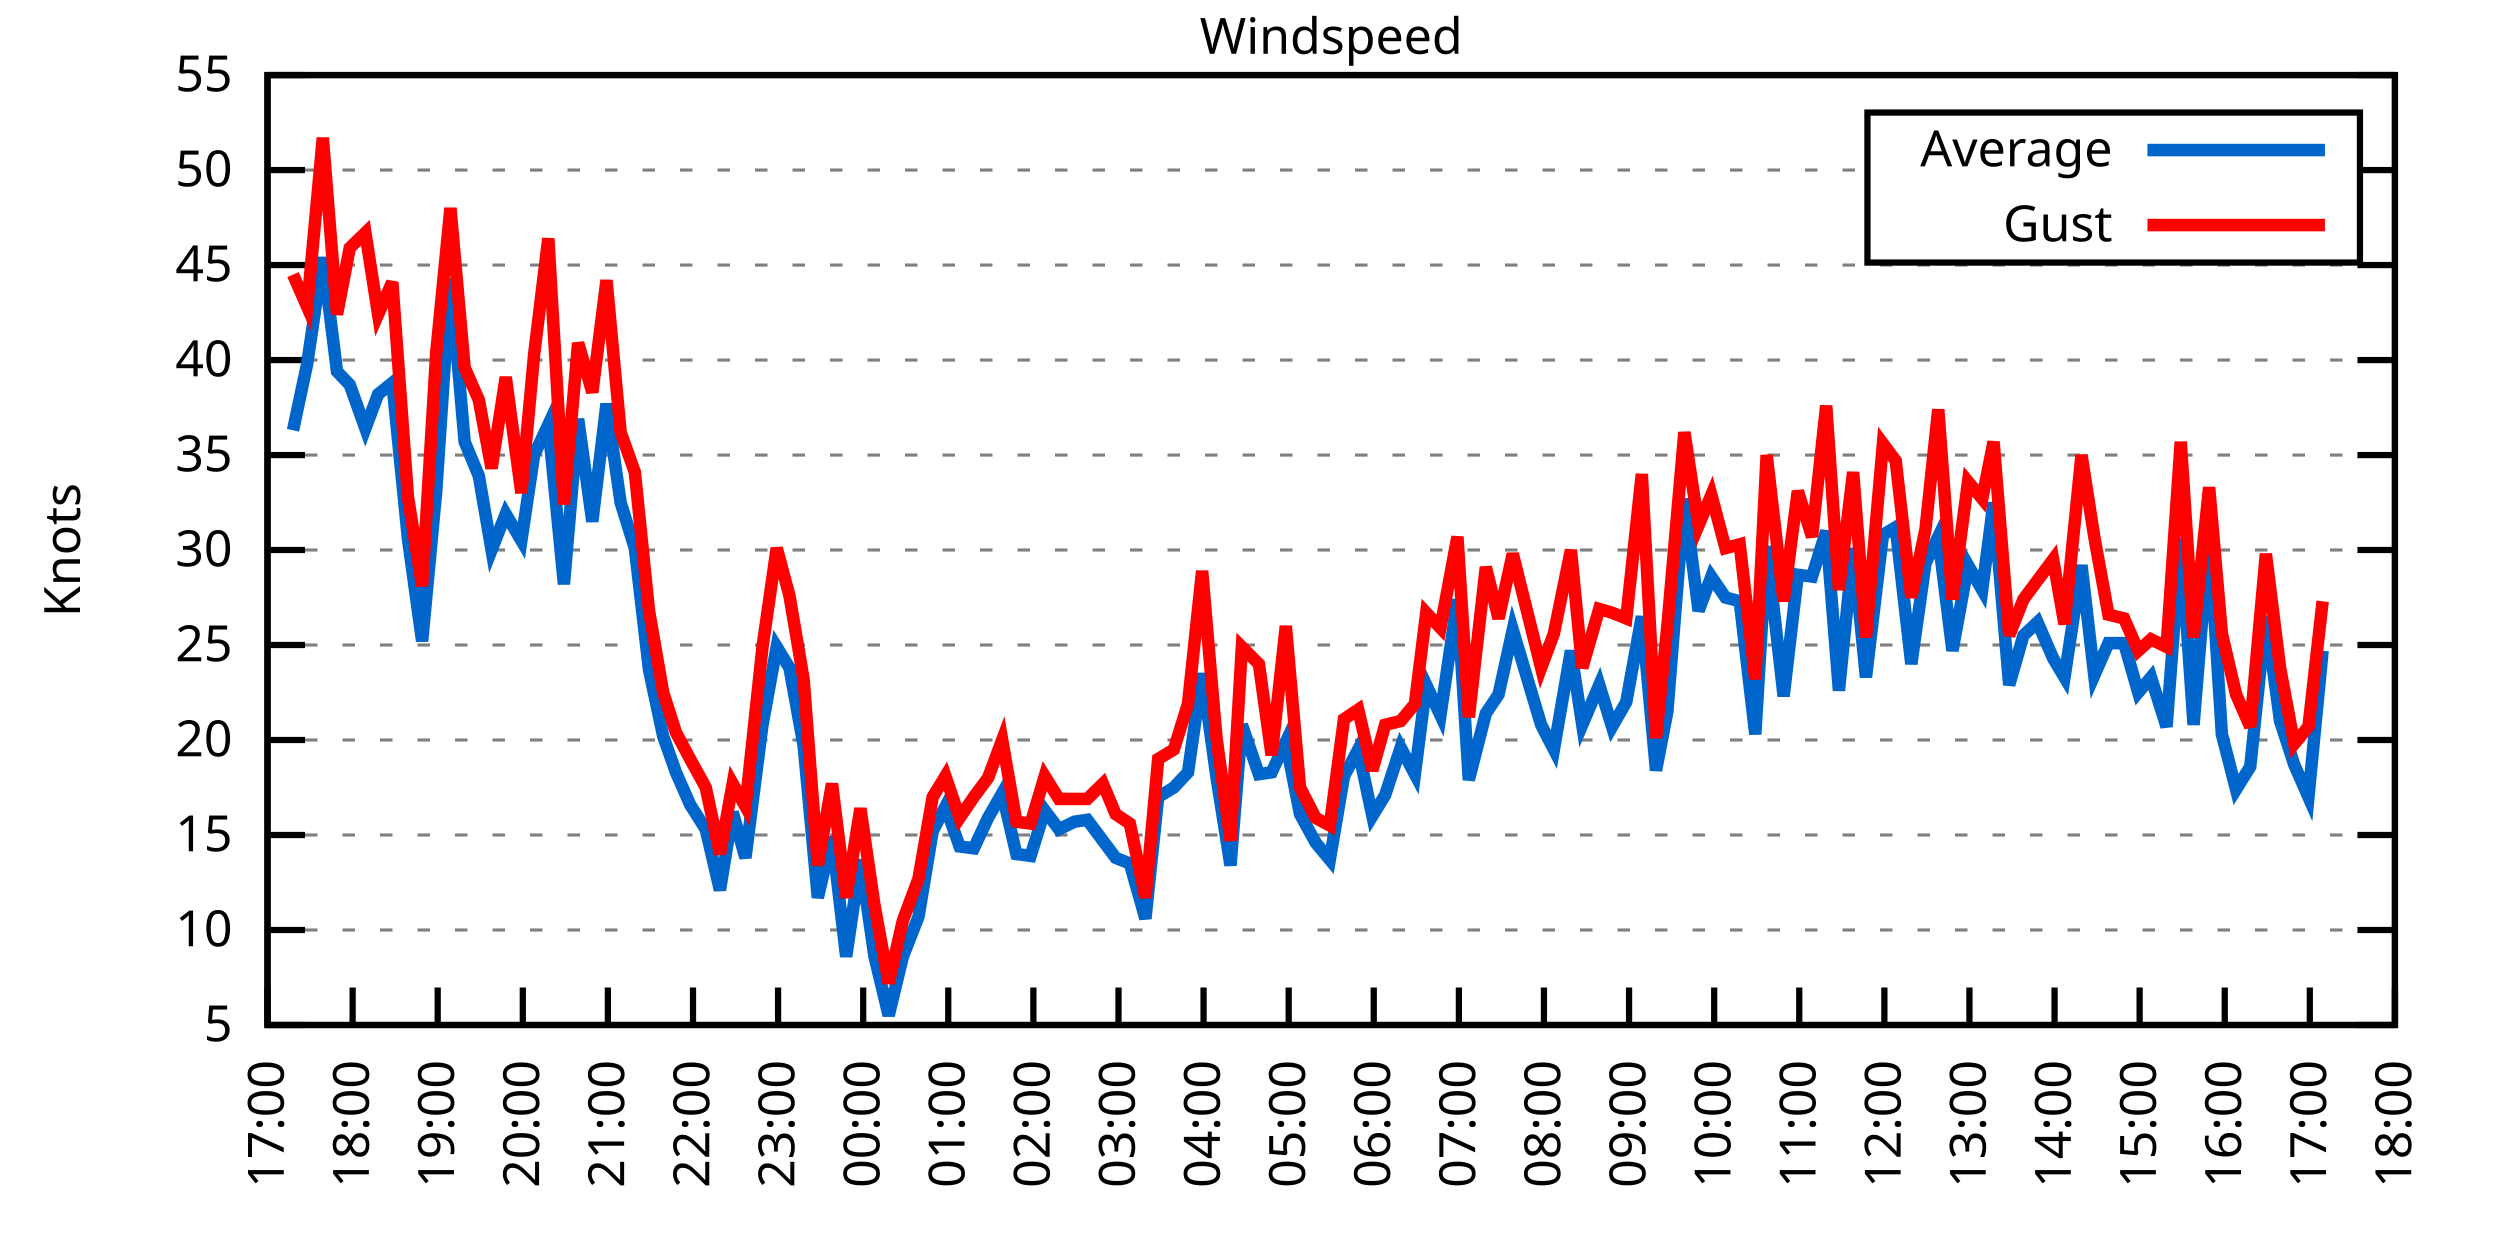
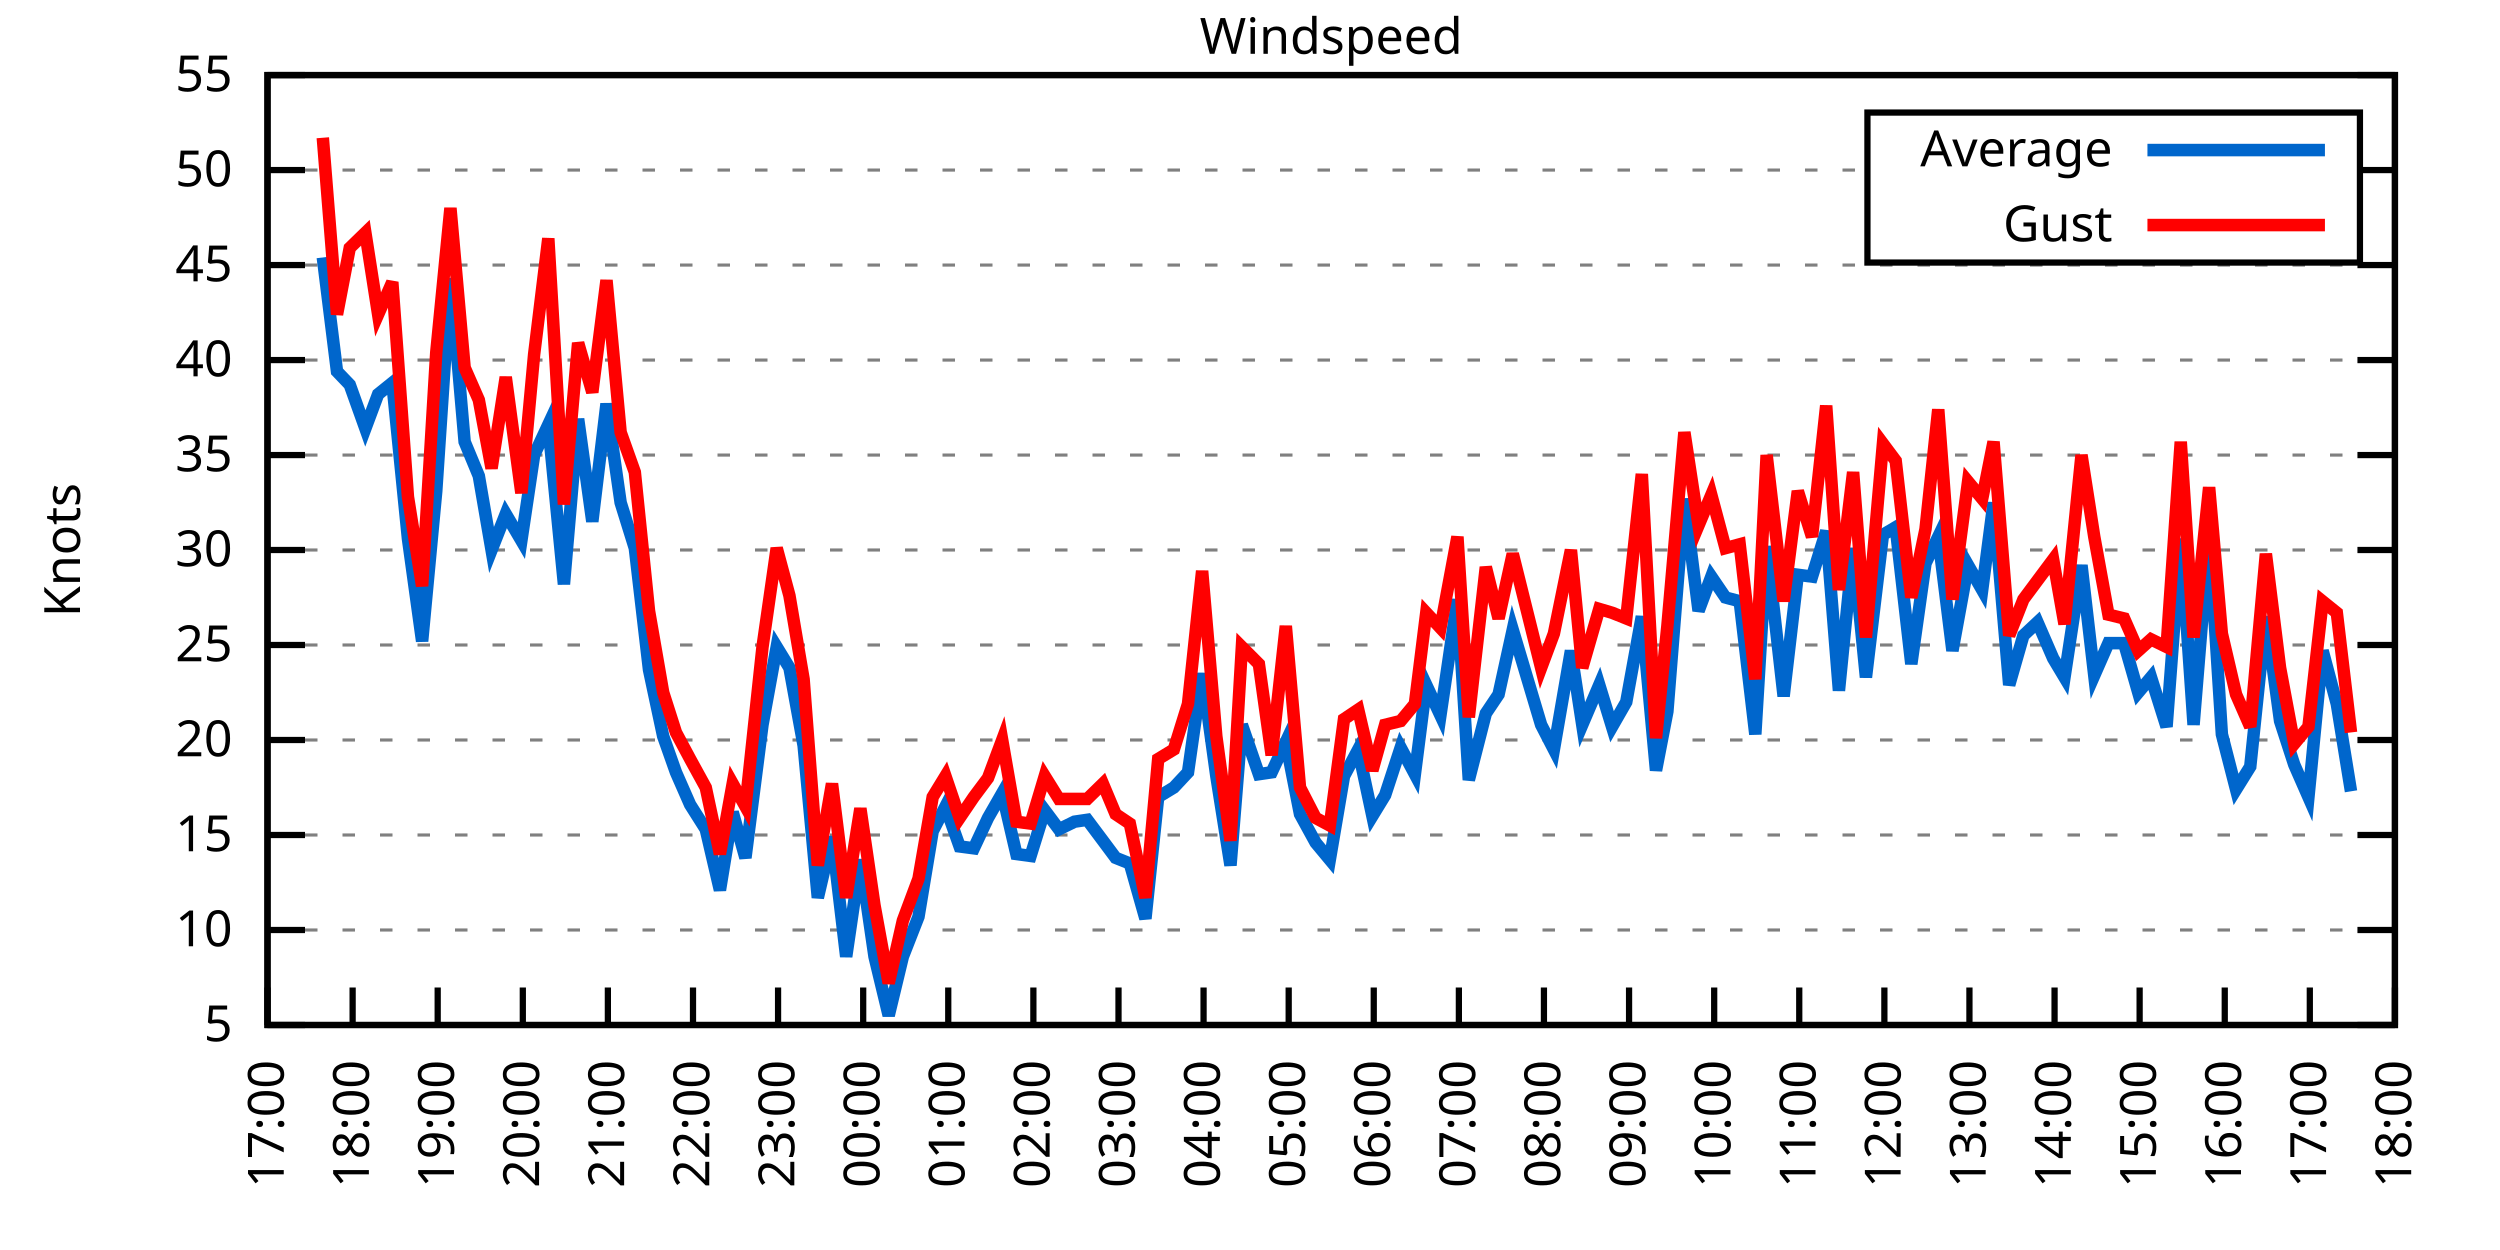
<svg xmlns="http://www.w3.org/2000/svg" xmlns:xlink="http://www.w3.org/1999/xlink" width="400" height="200" viewBox="0 0 400 200">
  <g id="gnuplot_canvas">
    <rect x="0" y="0" width="400" height="200" fill="none" />
    <defs>
      <circle id="gpDot" r="0.5" stroke-width="0.5" stroke="currentColor" />
      <path id="gpPt0" stroke-width="0.333" stroke="currentColor" d="M-1,0 h2 M0,-1 v2" />
      <path id="gpPt1" stroke-width="0.333" stroke="currentColor" d="M-1,-1 L1,1 M1,-1 L-1,1" />
      <path id="gpPt2" stroke-width="0.333" stroke="currentColor" d="M-1,0 L1,0 M0,-1 L0,1 M-1,-1 L1,1 M-1,1 L1,-1" />
      <rect id="gpPt3" stroke-width="0.333" stroke="currentColor" x="-1" y="-1" width="2" height="2" />
      <rect id="gpPt4" stroke-width="0.333" stroke="currentColor" fill="currentColor" x="-1" y="-1" width="2" height="2" />
      <circle id="gpPt5" stroke-width="0.333" stroke="currentColor" cx="0" cy="0" r="1" />
      <use xlink:href="#gpPt5" id="gpPt6" fill="currentColor" stroke="none" />
      <path id="gpPt7" stroke-width="0.333" stroke="currentColor" d="M0,-1.33 L-1.33,0.67 L1.33,0.67 z" />
      <use xlink:href="#gpPt7" id="gpPt8" fill="currentColor" stroke="none" />
      <use xlink:href="#gpPt7" id="gpPt9" stroke="currentColor" transform="rotate(180)" />
      <use xlink:href="#gpPt9" id="gpPt10" fill="currentColor" stroke="none" />
      <use xlink:href="#gpPt3" id="gpPt11" stroke="currentColor" transform="rotate(45)" />
      <use xlink:href="#gpPt11" id="gpPt12" fill="currentColor" stroke="none" />
      <path id="gpPt13" stroke-width="0.333" stroke="currentColor" d="M0,1.330 L1.265,0.411 L0.782,-1.067 L-0.782,-1.076 L-1.265,0.411 z" />
      <use xlink:href="#gpPt13" id="gpPt14" fill="currentColor" stroke="none" />
      <filter id="textbox" filterUnits="objectBoundingBox" x="0" y="0" height="1" width="1">
        <feFlood flood-color="white" flood-opacity="1" result="bgnd" />
        <feComposite in="SourceGraphic" in2="bgnd" operator="atop" />
      </filter>
      <filter id="greybox" filterUnits="objectBoundingBox" x="0" y="0" height="1" width="1">
        <feFlood flood-color="lightgrey" flood-opacity="1" result="grey" />
        <feComposite in="SourceGraphic" in2="grey" operator="atop" />
      </filter>
    </defs>
    <g fill="none" color="white" stroke="currentColor" stroke-width="1.00" stroke-linecap="butt" stroke-linejoin="miter">
</g>
    <g fill="none" color="black" stroke="currentColor" stroke-width="1.00" stroke-linecap="butt" stroke-linejoin="miter">
      <g stroke="none" shape-rendering="crispEdges">
        <polygon fill="rgb(255, 255, 255)" points="42.80,164.00 383.18,164.00 383.18,12.02 42.80,12.02 " />
      </g>
    </g>
    <g fill="none" color="black" stroke="currentColor" stroke-width="1.00" stroke-linecap="butt" stroke-linejoin="miter">
</g>
    <g fill="none" color="black" stroke="black" stroke-width="0.50" stroke-linecap="butt" stroke-linejoin="miter">
</g>
    <g fill="none" color="gray" stroke="currentColor" stroke-width="0.50" stroke-linecap="butt" stroke-linejoin="miter">
      <path stroke="gray" stroke-dasharray="2,4" class="gridline" d="M42.80,164.00 L383.19,164.00  " />
    </g>
    <g fill="none" color="gray" stroke="gray" stroke-width="1.00" stroke-linecap="butt" stroke-linejoin="miter">
</g>
    <g fill="none" color="black" stroke="currentColor" stroke-width="1.00" stroke-linecap="butt" stroke-linejoin="miter">
      <path stroke="black" d="M42.80,164.00 L48.80,164.00 M383.19,164.00 L377.19,164.00  " />
      <g transform="translate(37.20,166.60)" stroke="none" fill="black" font-family="Sans" font-size="8.00" text-anchor="end">
        <text>
          <tspan font-family="Sans"> 5</tspan>
        </text>
      </g>
    </g>
    <g fill="none" color="black" stroke="currentColor" stroke-width="1.00" stroke-linecap="butt" stroke-linejoin="miter">
</g>
    <g fill="none" color="black" stroke="black" stroke-width="0.50" stroke-linecap="butt" stroke-linejoin="miter">
</g>
    <g fill="none" color="gray" stroke="currentColor" stroke-width="0.50" stroke-linecap="butt" stroke-linejoin="miter">
      <path stroke="gray" stroke-dasharray="2,4" class="gridline" d="M42.80,148.80 L383.19,148.80  " />
    </g>
    <g fill="none" color="gray" stroke="gray" stroke-width="1.00" stroke-linecap="butt" stroke-linejoin="miter">
</g>
    <g fill="none" color="black" stroke="currentColor" stroke-width="1.00" stroke-linecap="butt" stroke-linejoin="miter">
      <path stroke="black" d="M42.80,148.80 L48.80,148.80 M383.19,148.80 L377.19,148.80  " />
      <g transform="translate(37.20,151.40)" stroke="none" fill="black" font-family="Sans" font-size="8.00" text-anchor="end">
        <text>
          <tspan font-family="Sans"> 10</tspan>
        </text>
      </g>
    </g>
    <g fill="none" color="black" stroke="currentColor" stroke-width="1.00" stroke-linecap="butt" stroke-linejoin="miter">
</g>
    <g fill="none" color="black" stroke="black" stroke-width="0.50" stroke-linecap="butt" stroke-linejoin="miter">
</g>
    <g fill="none" color="gray" stroke="currentColor" stroke-width="0.50" stroke-linecap="butt" stroke-linejoin="miter">
      <path stroke="gray" stroke-dasharray="2,4" class="gridline" d="M42.80,133.60 L383.19,133.60  " />
    </g>
    <g fill="none" color="gray" stroke="gray" stroke-width="1.00" stroke-linecap="butt" stroke-linejoin="miter">
</g>
    <g fill="none" color="black" stroke="currentColor" stroke-width="1.00" stroke-linecap="butt" stroke-linejoin="miter">
      <path stroke="black" d="M42.80,133.60 L48.80,133.60 M383.19,133.60 L377.19,133.60  " />
      <g transform="translate(37.20,136.20)" stroke="none" fill="black" font-family="Sans" font-size="8.00" text-anchor="end">
        <text>
          <tspan font-family="Sans"> 15</tspan>
        </text>
      </g>
    </g>
    <g fill="none" color="black" stroke="currentColor" stroke-width="1.00" stroke-linecap="butt" stroke-linejoin="miter">
</g>
    <g fill="none" color="black" stroke="black" stroke-width="0.50" stroke-linecap="butt" stroke-linejoin="miter">
</g>
    <g fill="none" color="gray" stroke="currentColor" stroke-width="0.50" stroke-linecap="butt" stroke-linejoin="miter">
      <path stroke="gray" stroke-dasharray="2,4" class="gridline" d="M42.80,118.40 L383.19,118.40  " />
    </g>
    <g fill="none" color="gray" stroke="gray" stroke-width="1.00" stroke-linecap="butt" stroke-linejoin="miter">
</g>
    <g fill="none" color="black" stroke="currentColor" stroke-width="1.00" stroke-linecap="butt" stroke-linejoin="miter">
      <path stroke="black" d="M42.80,118.40 L48.80,118.40 M383.19,118.40 L377.19,118.40  " />
      <g transform="translate(37.20,121.00)" stroke="none" fill="black" font-family="Sans" font-size="8.00" text-anchor="end">
        <text>
          <tspan font-family="Sans"> 20</tspan>
        </text>
      </g>
    </g>
    <g fill="none" color="black" stroke="currentColor" stroke-width="1.00" stroke-linecap="butt" stroke-linejoin="miter">
</g>
    <g fill="none" color="black" stroke="black" stroke-width="0.50" stroke-linecap="butt" stroke-linejoin="miter">
</g>
    <g fill="none" color="gray" stroke="currentColor" stroke-width="0.50" stroke-linecap="butt" stroke-linejoin="miter">
      <path stroke="gray" stroke-dasharray="2,4" class="gridline" d="M42.80,103.20 L383.19,103.20  " />
    </g>
    <g fill="none" color="gray" stroke="gray" stroke-width="1.00" stroke-linecap="butt" stroke-linejoin="miter">
</g>
    <g fill="none" color="black" stroke="currentColor" stroke-width="1.00" stroke-linecap="butt" stroke-linejoin="miter">
      <path stroke="black" d="M42.80,103.20 L48.80,103.20 M383.19,103.20 L377.19,103.20  " />
      <g transform="translate(37.20,105.80)" stroke="none" fill="black" font-family="Sans" font-size="8.00" text-anchor="end">
        <text>
          <tspan font-family="Sans"> 25</tspan>
        </text>
      </g>
    </g>
    <g fill="none" color="black" stroke="currentColor" stroke-width="1.00" stroke-linecap="butt" stroke-linejoin="miter">
</g>
    <g fill="none" color="black" stroke="black" stroke-width="0.50" stroke-linecap="butt" stroke-linejoin="miter">
</g>
    <g fill="none" color="gray" stroke="currentColor" stroke-width="0.50" stroke-linecap="butt" stroke-linejoin="miter">
      <path stroke="gray" stroke-dasharray="2,4" class="gridline" d="M42.80,88.00 L383.19,88.00  " />
    </g>
    <g fill="none" color="gray" stroke="gray" stroke-width="1.00" stroke-linecap="butt" stroke-linejoin="miter">
</g>
    <g fill="none" color="black" stroke="currentColor" stroke-width="1.00" stroke-linecap="butt" stroke-linejoin="miter">
      <path stroke="black" d="M42.80,88.00 L48.80,88.00 M383.19,88.00 L377.19,88.00  " />
      <g transform="translate(37.20,90.60)" stroke="none" fill="black" font-family="Sans" font-size="8.00" text-anchor="end">
        <text>
          <tspan font-family="Sans"> 30</tspan>
        </text>
      </g>
    </g>
    <g fill="none" color="black" stroke="currentColor" stroke-width="1.00" stroke-linecap="butt" stroke-linejoin="miter">
</g>
    <g fill="none" color="black" stroke="black" stroke-width="0.50" stroke-linecap="butt" stroke-linejoin="miter">
</g>
    <g fill="none" color="gray" stroke="currentColor" stroke-width="0.50" stroke-linecap="butt" stroke-linejoin="miter">
      <path stroke="gray" stroke-dasharray="2,4" class="gridline" d="M42.80,72.81 L383.19,72.81  " />
    </g>
    <g fill="none" color="gray" stroke="gray" stroke-width="1.00" stroke-linecap="butt" stroke-linejoin="miter">
</g>
    <g fill="none" color="black" stroke="currentColor" stroke-width="1.00" stroke-linecap="butt" stroke-linejoin="miter">
      <path stroke="black" d="M42.80,72.81 L48.80,72.81 M383.19,72.81 L377.19,72.81  " />
      <g transform="translate(37.20,75.41)" stroke="none" fill="black" font-family="Sans" font-size="8.00" text-anchor="end">
        <text>
          <tspan font-family="Sans"> 35</tspan>
        </text>
      </g>
    </g>
    <g fill="none" color="black" stroke="currentColor" stroke-width="1.00" stroke-linecap="butt" stroke-linejoin="miter">
</g>
    <g fill="none" color="black" stroke="black" stroke-width="0.50" stroke-linecap="butt" stroke-linejoin="miter">
</g>
    <g fill="none" color="gray" stroke="currentColor" stroke-width="0.50" stroke-linecap="butt" stroke-linejoin="miter">
      <path stroke="gray" stroke-dasharray="2,4" class="gridline" d="M42.80,57.61 L383.19,57.61  " />
    </g>
    <g fill="none" color="gray" stroke="gray" stroke-width="1.00" stroke-linecap="butt" stroke-linejoin="miter">
</g>
    <g fill="none" color="black" stroke="currentColor" stroke-width="1.00" stroke-linecap="butt" stroke-linejoin="miter">
      <path stroke="black" d="M42.80,57.61 L48.80,57.61 M383.19,57.61 L377.19,57.61  " />
      <g transform="translate(37.20,60.21)" stroke="none" fill="black" font-family="Sans" font-size="8.00" text-anchor="end">
        <text>
          <tspan font-family="Sans"> 40</tspan>
        </text>
      </g>
    </g>
    <g fill="none" color="black" stroke="currentColor" stroke-width="1.00" stroke-linecap="butt" stroke-linejoin="miter">
</g>
    <g fill="none" color="black" stroke="black" stroke-width="0.50" stroke-linecap="butt" stroke-linejoin="miter">
</g>
    <g fill="none" color="gray" stroke="currentColor" stroke-width="0.50" stroke-linecap="butt" stroke-linejoin="miter">
      <path stroke="gray" stroke-dasharray="2,4" class="gridline" d="M42.80,42.41 L383.19,42.41  " />
    </g>
    <g fill="none" color="gray" stroke="gray" stroke-width="1.00" stroke-linecap="butt" stroke-linejoin="miter">
</g>
    <g fill="none" color="black" stroke="currentColor" stroke-width="1.00" stroke-linecap="butt" stroke-linejoin="miter">
      <path stroke="black" d="M42.80,42.41 L48.80,42.41 M383.19,42.41 L377.19,42.41  " />
      <g transform="translate(37.20,45.01)" stroke="none" fill="black" font-family="Sans" font-size="8.00" text-anchor="end">
        <text>
          <tspan font-family="Sans"> 45</tspan>
        </text>
      </g>
    </g>
    <g fill="none" color="black" stroke="currentColor" stroke-width="1.00" stroke-linecap="butt" stroke-linejoin="miter">
</g>
    <g fill="none" color="black" stroke="black" stroke-width="0.50" stroke-linecap="butt" stroke-linejoin="miter">
</g>
    <g fill="none" color="gray" stroke="currentColor" stroke-width="0.50" stroke-linecap="butt" stroke-linejoin="miter">
      <path stroke="gray" stroke-dasharray="2,4" class="gridline" d="M42.80,27.21 L298.79,27.21 M377.59,27.21 L383.19,27.21  " />
    </g>
    <g fill="none" color="gray" stroke="gray" stroke-width="1.00" stroke-linecap="butt" stroke-linejoin="miter">
</g>
    <g fill="none" color="black" stroke="currentColor" stroke-width="1.00" stroke-linecap="butt" stroke-linejoin="miter">
      <path stroke="black" d="M42.80,27.21 L48.80,27.21 M383.19,27.21 L377.19,27.21  " />
      <g transform="translate(37.20,29.81)" stroke="none" fill="black" font-family="Sans" font-size="8.00" text-anchor="end">
        <text>
          <tspan font-family="Sans"> 50</tspan>
        </text>
      </g>
    </g>
    <g fill="none" color="black" stroke="currentColor" stroke-width="1.00" stroke-linecap="butt" stroke-linejoin="miter">
</g>
    <g fill="none" color="black" stroke="black" stroke-width="0.50" stroke-linecap="butt" stroke-linejoin="miter">
</g>
    <g fill="none" color="gray" stroke="currentColor" stroke-width="0.50" stroke-linecap="butt" stroke-linejoin="miter">
      <path stroke="gray" stroke-dasharray="2,4" class="gridline" d="M42.80,12.01 L383.19,12.01  " />
    </g>
    <g fill="none" color="gray" stroke="gray" stroke-width="1.00" stroke-linecap="butt" stroke-linejoin="miter">
</g>
    <g fill="none" color="black" stroke="currentColor" stroke-width="1.00" stroke-linecap="butt" stroke-linejoin="miter">
      <path stroke="black" d="M42.80,12.01 L48.80,12.01 M383.19,12.01 L377.19,12.01  " />
      <g transform="translate(37.20,14.61)" stroke="none" fill="black" font-family="Sans" font-size="8.00" text-anchor="end">
        <text>
          <tspan font-family="Sans"> 55</tspan>
        </text>
      </g>
    </g>
    <g fill="none" color="black" stroke="currentColor" stroke-width="1.00" stroke-linecap="butt" stroke-linejoin="miter">
      <path stroke="black" d="M42.80,164.00 L42.80,158.00  " />
      <g transform="translate(45.40,169.60) rotate(270.00)" stroke="none" fill="black" font-family="Sans" font-size="8.00" text-anchor="end">
        <text>
          <tspan font-family="Sans">17:00</tspan>
        </text>
      </g>
    </g>
    <g fill="none" color="black" stroke="currentColor" stroke-width="1.00" stroke-linecap="butt" stroke-linejoin="miter">
      <path stroke="black" d="M56.42,164.00 L56.42,158.00  " />
      <g transform="translate(59.02,169.60) rotate(270.00)" stroke="none" fill="black" font-family="Sans" font-size="8.00" text-anchor="end">
        <text>
          <tspan font-family="Sans">18:00</tspan>
        </text>
      </g>
    </g>
    <g fill="none" color="black" stroke="currentColor" stroke-width="1.00" stroke-linecap="butt" stroke-linejoin="miter">
      <path stroke="black" d="M70.03,164.00 L70.03,158.00  " />
      <g transform="translate(72.63,169.60) rotate(270.00)" stroke="none" fill="black" font-family="Sans" font-size="8.00" text-anchor="end">
        <text>
          <tspan font-family="Sans">19:00</tspan>
        </text>
      </g>
    </g>
    <g fill="none" color="black" stroke="currentColor" stroke-width="1.00" stroke-linecap="butt" stroke-linejoin="miter">
      <path stroke="black" d="M83.65,164.00 L83.65,158.00  " />
      <g transform="translate(86.25,169.60) rotate(270.00)" stroke="none" fill="black" font-family="Sans" font-size="8.00" text-anchor="end">
        <text>
          <tspan font-family="Sans">20:00</tspan>
        </text>
      </g>
    </g>
    <g fill="none" color="black" stroke="currentColor" stroke-width="1.00" stroke-linecap="butt" stroke-linejoin="miter">
      <path stroke="black" d="M97.26,164.00 L97.26,158.00  " />
      <g transform="translate(99.86,169.60) rotate(270.00)" stroke="none" fill="black" font-family="Sans" font-size="8.00" text-anchor="end">
        <text>
          <tspan font-family="Sans">21:00</tspan>
        </text>
      </g>
    </g>
    <g fill="none" color="black" stroke="currentColor" stroke-width="1.00" stroke-linecap="butt" stroke-linejoin="miter">
      <path stroke="black" d="M110.88,164.00 L110.88,158.00  " />
      <g transform="translate(113.48,169.60) rotate(270.00)" stroke="none" fill="black" font-family="Sans" font-size="8.00" text-anchor="end">
        <text>
          <tspan font-family="Sans">22:00</tspan>
        </text>
      </g>
    </g>
    <g fill="none" color="black" stroke="currentColor" stroke-width="1.00" stroke-linecap="butt" stroke-linejoin="miter">
      <path stroke="black" d="M124.49,164.00 L124.49,158.00  " />
      <g transform="translate(127.09,169.60) rotate(270.00)" stroke="none" fill="black" font-family="Sans" font-size="8.00" text-anchor="end">
        <text>
          <tspan font-family="Sans">23:00</tspan>
        </text>
      </g>
    </g>
    <g fill="none" color="black" stroke="currentColor" stroke-width="1.00" stroke-linecap="butt" stroke-linejoin="miter">
      <path stroke="black" d="M138.11,164.00 L138.11,158.00  " />
      <g transform="translate(140.71,169.60) rotate(270.00)" stroke="none" fill="black" font-family="Sans" font-size="8.00" text-anchor="end">
        <text>
          <tspan font-family="Sans">00:00</tspan>
        </text>
      </g>
    </g>
    <g fill="none" color="black" stroke="currentColor" stroke-width="1.00" stroke-linecap="butt" stroke-linejoin="miter">
      <path stroke="black" d="M151.72,164.00 L151.72,158.00  " />
      <g transform="translate(154.32,169.60) rotate(270.00)" stroke="none" fill="black" font-family="Sans" font-size="8.00" text-anchor="end">
        <text>
          <tspan font-family="Sans">01:00</tspan>
        </text>
      </g>
    </g>
    <g fill="none" color="black" stroke="currentColor" stroke-width="1.00" stroke-linecap="butt" stroke-linejoin="miter">
      <path stroke="black" d="M165.34,164.00 L165.34,158.00  " />
      <g transform="translate(167.94,169.60) rotate(270.00)" stroke="none" fill="black" font-family="Sans" font-size="8.00" text-anchor="end">
        <text>
          <tspan font-family="Sans">02:00</tspan>
        </text>
      </g>
    </g>
    <g fill="none" color="black" stroke="currentColor" stroke-width="1.00" stroke-linecap="butt" stroke-linejoin="miter">
      <path stroke="black" d="M178.96,164.00 L178.96,158.00  " />
      <g transform="translate(181.56,169.60) rotate(270.00)" stroke="none" fill="black" font-family="Sans" font-size="8.00" text-anchor="end">
        <text>
          <tspan font-family="Sans">03:00</tspan>
        </text>
      </g>
    </g>
    <g fill="none" color="black" stroke="currentColor" stroke-width="1.00" stroke-linecap="butt" stroke-linejoin="miter">
      <path stroke="black" d="M192.57,164.00 L192.57,158.00  " />
      <g transform="translate(195.17,169.60) rotate(270.00)" stroke="none" fill="black" font-family="Sans" font-size="8.00" text-anchor="end">
        <text>
          <tspan font-family="Sans">04:00</tspan>
        </text>
      </g>
    </g>
    <g fill="none" color="black" stroke="currentColor" stroke-width="1.00" stroke-linecap="butt" stroke-linejoin="miter">
      <path stroke="black" d="M206.19,164.00 L206.19,158.00  " />
      <g transform="translate(208.79,169.60) rotate(270.00)" stroke="none" fill="black" font-family="Sans" font-size="8.00" text-anchor="end">
        <text>
          <tspan font-family="Sans">05:00</tspan>
        </text>
      </g>
    </g>
    <g fill="none" color="black" stroke="currentColor" stroke-width="1.00" stroke-linecap="butt" stroke-linejoin="miter">
      <path stroke="black" d="M219.80,164.00 L219.80,158.00  " />
      <g transform="translate(222.40,169.60) rotate(270.00)" stroke="none" fill="black" font-family="Sans" font-size="8.00" text-anchor="end">
        <text>
          <tspan font-family="Sans">06:00</tspan>
        </text>
      </g>
    </g>
    <g fill="none" color="black" stroke="currentColor" stroke-width="1.00" stroke-linecap="butt" stroke-linejoin="miter">
      <path stroke="black" d="M233.42,164.00 L233.42,158.00  " />
      <g transform="translate(236.02,169.60) rotate(270.00)" stroke="none" fill="black" font-family="Sans" font-size="8.00" text-anchor="end">
        <text>
          <tspan font-family="Sans">07:00</tspan>
        </text>
      </g>
    </g>
    <g fill="none" color="black" stroke="currentColor" stroke-width="1.00" stroke-linecap="butt" stroke-linejoin="miter">
      <path stroke="black" d="M247.03,164.00 L247.03,158.00  " />
      <g transform="translate(249.63,169.60) rotate(270.00)" stroke="none" fill="black" font-family="Sans" font-size="8.00" text-anchor="end">
        <text>
          <tspan font-family="Sans">08:00</tspan>
        </text>
      </g>
    </g>
    <g fill="none" color="black" stroke="currentColor" stroke-width="1.00" stroke-linecap="butt" stroke-linejoin="miter">
      <path stroke="black" d="M260.65,164.00 L260.65,158.00  " />
      <g transform="translate(263.25,169.60) rotate(270.00)" stroke="none" fill="black" font-family="Sans" font-size="8.00" text-anchor="end">
        <text>
          <tspan font-family="Sans">09:00</tspan>
        </text>
      </g>
    </g>
    <g fill="none" color="black" stroke="currentColor" stroke-width="1.00" stroke-linecap="butt" stroke-linejoin="miter">
      <path stroke="black" d="M274.27,164.00 L274.27,158.00  " />
      <g transform="translate(276.87,169.60) rotate(270.00)" stroke="none" fill="black" font-family="Sans" font-size="8.00" text-anchor="end">
        <text>
          <tspan font-family="Sans">10:00</tspan>
        </text>
      </g>
    </g>
    <g fill="none" color="black" stroke="currentColor" stroke-width="1.00" stroke-linecap="butt" stroke-linejoin="miter">
      <path stroke="black" d="M287.88,164.00 L287.88,158.00  " />
      <g transform="translate(290.48,169.60) rotate(270.00)" stroke="none" fill="black" font-family="Sans" font-size="8.00" text-anchor="end">
        <text>
          <tspan font-family="Sans">11:00</tspan>
        </text>
      </g>
    </g>
    <g fill="none" color="black" stroke="currentColor" stroke-width="1.00" stroke-linecap="butt" stroke-linejoin="miter">
      <path stroke="black" d="M301.50,164.00 L301.50,158.00  " />
      <g transform="translate(304.10,169.60) rotate(270.00)" stroke="none" fill="black" font-family="Sans" font-size="8.00" text-anchor="end">
        <text>
          <tspan font-family="Sans">12:00</tspan>
        </text>
      </g>
    </g>
    <g fill="none" color="black" stroke="currentColor" stroke-width="1.00" stroke-linecap="butt" stroke-linejoin="miter">
      <path stroke="black" d="M315.11,164.00 L315.11,158.00  " />
      <g transform="translate(317.71,169.60) rotate(270.00)" stroke="none" fill="black" font-family="Sans" font-size="8.00" text-anchor="end">
        <text>
          <tspan font-family="Sans">13:00</tspan>
        </text>
      </g>
    </g>
    <g fill="none" color="black" stroke="currentColor" stroke-width="1.00" stroke-linecap="butt" stroke-linejoin="miter">
      <path stroke="black" d="M328.73,164.00 L328.73,158.00  " />
      <g transform="translate(331.33,169.60) rotate(270.00)" stroke="none" fill="black" font-family="Sans" font-size="8.00" text-anchor="end">
        <text>
          <tspan font-family="Sans">14:00</tspan>
        </text>
      </g>
    </g>
    <g fill="none" color="black" stroke="currentColor" stroke-width="1.00" stroke-linecap="butt" stroke-linejoin="miter">
      <path stroke="black" d="M342.34,164.00 L342.34,158.00  " />
      <g transform="translate(344.94,169.60) rotate(270.00)" stroke="none" fill="black" font-family="Sans" font-size="8.00" text-anchor="end">
        <text>
          <tspan font-family="Sans">15:00</tspan>
        </text>
      </g>
    </g>
    <g fill="none" color="black" stroke="currentColor" stroke-width="1.00" stroke-linecap="butt" stroke-linejoin="miter">
      <path stroke="black" d="M355.96,164.00 L355.96,158.00  " />
      <g transform="translate(358.56,169.60) rotate(270.00)" stroke="none" fill="black" font-family="Sans" font-size="8.00" text-anchor="end">
        <text>
          <tspan font-family="Sans">16:00</tspan>
        </text>
      </g>
    </g>
    <g fill="none" color="black" stroke="currentColor" stroke-width="1.00" stroke-linecap="butt" stroke-linejoin="miter">
      <path stroke="black" d="M369.57,164.00 L369.57,158.00  " />
      <g transform="translate(372.17,169.60) rotate(270.00)" stroke="none" fill="black" font-family="Sans" font-size="8.00" text-anchor="end">
        <text>
          <tspan font-family="Sans">17:00</tspan>
        </text>
      </g>
    </g>
    <g fill="none" color="black" stroke="currentColor" stroke-width="1.00" stroke-linecap="butt" stroke-linejoin="miter">
      <path stroke="black" d="M383.19,164.00 L383.19,158.00  " />
      <g transform="translate(385.79,169.60) rotate(270.00)" stroke="none" fill="black" font-family="Sans" font-size="8.00" text-anchor="end">
        <text>
          <tspan font-family="Sans">18:00</tspan>
        </text>
      </g>
    </g>
    <g fill="none" color="black" stroke="currentColor" stroke-width="1.00" stroke-linecap="butt" stroke-linejoin="miter">
</g>
    <g fill="none" color="black" stroke="currentColor" stroke-width="1.00" stroke-linecap="butt" stroke-linejoin="miter">
      <path stroke="black" d="M42.80,12.01 L42.80,164.00 L383.19,164.00 L383.19,12.01 L42.80,12.01 Z  " />
    </g>
    <g fill="none" color="black" stroke="currentColor" stroke-width="1.00" stroke-linecap="butt" stroke-linejoin="miter">
</g>
    <g fill="none" color="black" stroke="currentColor" stroke-width="1.00" stroke-linecap="butt" stroke-linejoin="miter">
      <path stroke="black" d="M298.79,42.01 L298.79,18.01 L377.59,18.01 L377.59,42.01 L298.79,42.01 Z  " />
    </g>
    <g id="Windspeed_plot_1">
      <g fill="none" color="white" stroke="black" stroke-width="2.00" stroke-linecap="butt" stroke-linejoin="miter">
</g>
      <g fill="none" color="black" stroke="currentColor" stroke-width="2.00" stroke-linecap="butt" stroke-linejoin="miter">
        <g transform="translate(337.99,26.61)" stroke="none" fill="black" font-family="Sans" font-size="8.00" text-anchor="end">
          <text>
            <tspan font-family="Sans">Average</tspan>
          </text>
        </g>
      </g>
      <g fill="none" color="black" stroke="currentColor" stroke-width="2.00" stroke-linecap="butt" stroke-linejoin="miter">
-         <path stroke="rgb(  0, 102, 204)" d="M343.59,24.01 L371.99,24.01 M46.88,68.85 L49.15,58.21 L51.65,41.19 L53.92,59.43 L55.96,61.56 L58.46,68.55   L60.50,63.08 L62.77,61.25 L65.27,86.18 L67.54,102.60 L69.80,78.58 L72.07,44.54 L74.34,70.68 L76.61,76.15   L78.65,88.00 L80.92,82.23 L83.42,86.49 L85.46,72.81 L87.73,67.94 L90.23,93.48 L92.50,67.03 L94.77,83.45   L97.04,64.60 L99.30,80.41 L101.57,87.70 L103.84,107.16 L106.11,117.80 L108.15,123.57 L110.42,128.74 L112.92,132.69   L115.19,142.42 L117.23,129.95 L119.27,137.25 L122.00,115.97 L124.27,103.51 L126.31,106.85 L128.58,119.31 L130.85,143.63   L133.12,133.91 L135.39,153.06 L137.66,137.55 L139.92,153.06 L142.19,162.48 L144.46,153.06 L146.96,146.67 L149.23,132.99   L151.27,129.04 L153.54,135.43 L155.81,135.73 L158.08,130.87 L160.35,126.91 L162.62,136.64 L164.89,136.95 L167.16,129.65   L169.43,132.69 L171.92,131.47 L173.96,131.17 L176.46,134.51 L178.50,137.25 L180.77,138.16 L183.27,146.98 L185.31,127.52   L187.81,126.00 L190.08,123.57 L192.34,107.76 L194.61,124.18 L196.88,138.47 L198.70,115.97 L201.42,123.87 L203.46,123.57   L205.73,118.71 L208.00,130.26 L210.50,134.82 L212.77,137.55 L215.04,124.18 L217.31,119.92 L219.58,130.56 L221.62,127.22   L224.11,119.62 L226.38,123.87 L228.20,109.59 L230.47,114.45 L233.19,95.91 L235.01,124.79 L237.73,114.15 L239.77,111.11   L242.04,100.77 L246.58,115.97 L248.62,119.92 L251.35,104.12 L253.16,115.97 L255.88,109.59 L257.93,116.28 L260.20,112.32   L262.69,98.64 L264.96,123.27 L266.78,113.84 L269.50,79.80 L271.77,97.73 L273.81,92.26 L276.08,95.60 L278.35,96.21   L280.85,117.49 L282.66,87.40 L285.38,111.41 L287.65,91.96 L289.92,92.26 L292.19,84.97 L294.23,110.50 L296.50,87.70   L298.55,108.37 L301.27,85.57 L303.31,84.36 L305.81,106.24 L308.08,90.13 L310.12,85.88 L312.39,104.12 L314.89,90.44   L317.15,94.39 L318.97,80.41 L321.47,109.59 L323.74,101.68 L326.00,99.56 L328.50,105.33 L330.32,108.37 L333.04,90.44   L335.08,108.07 L337.35,102.90 L339.85,102.90 L342.12,110.80 L344.16,108.37 L346.65,116.28 L348.92,86.18 L350.97,115.97   L353.46,85.57 L355.50,117.49 L357.77,126.31 L360.04,122.66 L362.54,98.64 L364.81,115.36 L367.08,122.35 L369.35,127.52   L371.62,104.12  " />
+         <path stroke="rgb(  0, 102, 204)" d="M343.59,24.01 L371.99,24.01 M51.65,41.19 L53.92,59.43 L55.96,61.56 L58.46,68.55 L60.50,63.08 L62.77,61.25   L65.27,86.18 L67.54,102.60 L69.80,78.58 L72.07,44.54 L74.34,70.68 L76.61,76.15 L78.65,88.00 L80.92,82.23   L83.42,86.49 L85.46,72.81 L87.73,67.94 L90.23,93.48 L92.50,67.03 L94.77,83.45 L97.04,64.60 L99.30,80.41   L101.57,87.70 L103.84,107.16 L106.11,117.80 L108.15,123.57 L110.42,128.74 L112.92,132.69 L115.19,142.42 L117.23,129.95   L119.27,137.25 L122.00,115.97 L124.27,103.51 L126.31,106.85 L128.58,119.31 L130.85,143.63 L133.12,133.91 L135.39,153.06   L137.66,137.55 L139.92,153.06 L142.19,162.48 L144.46,153.06 L146.96,146.67 L149.23,132.99 L151.27,129.04 L153.54,135.43   L155.81,135.73 L158.08,130.87 L160.35,126.91 L162.62,136.64 L164.89,136.95 L167.16,129.65 L169.43,132.69 L171.92,131.47   L173.96,131.17 L176.46,134.51 L178.50,137.25 L180.77,138.16 L183.27,146.98 L185.31,127.52 L187.81,126.00 L190.08,123.57   L192.34,107.76 L194.61,124.18 L196.88,138.47 L198.70,115.97 L201.42,123.87 L203.46,123.57 L205.73,118.71 L208.00,130.26   L210.50,134.82 L212.77,137.55 L215.04,124.18 L217.31,119.92 L219.58,130.56 L221.62,127.22 L224.11,119.62 L226.38,123.87   L228.20,109.59 L230.47,114.45 L233.19,95.91 L235.01,124.79 L237.73,114.15 L239.77,111.11 L242.04,100.77 L246.58,115.97   L248.62,119.92 L251.35,104.12 L253.16,115.97 L255.88,109.59 L257.93,116.28 L260.20,112.32 L262.69,98.64 L264.96,123.27   L266.78,113.84 L269.50,79.80 L271.77,97.73 L273.81,92.26 L276.08,95.60 L278.35,96.21 L280.85,117.49 L282.66,87.40   L285.38,111.41 L287.65,91.96 L289.92,92.26 L292.19,84.97 L294.23,110.50 L296.50,87.70 L298.55,108.37 L301.27,85.57   L303.31,84.36 L305.81,106.24 L308.08,90.13 L310.12,85.88 L312.39,104.12 L314.89,90.44 L317.15,94.39 L318.97,80.41   L321.47,109.59 L323.74,101.68 L326.00,99.56 L328.50,105.33 L330.32,108.37 L333.04,90.44 L335.08,108.07 L337.35,102.90   L339.85,102.90 L342.12,110.80 L344.16,108.37 L346.65,116.28 L348.92,86.18 L350.97,115.97 L353.46,85.57 L355.50,117.49   L357.77,126.31 L360.04,122.66 L362.54,98.64 L364.81,115.36 L367.08,122.35 L369.35,127.52 L371.62,104.12 L373.89,112.63   L376.16,126.61  " />
      </g>
    </g>
    <g id="Windspeed_plot_2">
      <g fill="none" color="black" stroke="currentColor" stroke-width="2.00" stroke-linecap="butt" stroke-linejoin="miter">
        <g transform="translate(337.99,38.61)" stroke="none" fill="black" font-family="Sans" font-size="8.00" text-anchor="end">
          <text>
            <tspan font-family="Sans">Gust</tspan>
          </text>
        </g>
      </g>
      <g fill="none" color="black" stroke="currentColor" stroke-width="2.00" stroke-linecap="butt" stroke-linejoin="miter">
-         <path stroke="rgb(255,   0,   0)" d="M343.59,36.01 L371.99,36.01 M46.88,43.93 L49.15,49.10 L51.65,22.04 L53.92,50.31 L55.96,39.67 L58.46,37.24   L60.50,50.31 L62.77,45.14 L65.27,79.49 L67.54,93.78 L69.80,56.39 L72.07,33.29 L74.34,58.82 L76.61,63.99   L78.65,74.93 L80.92,60.34 L83.42,78.89 L85.46,56.70 L87.73,38.15 L90.23,80.71 L92.50,54.87 L94.77,62.77   L97.04,44.84 L99.30,69.16 L101.57,75.54 L103.84,97.73 L106.11,110.80 L108.15,117.19 L110.42,121.44 L112.92,126.00   L115.19,136.64 L117.23,125.39 L119.27,129.04 L122.00,103.51 L124.27,87.70 L126.31,95.30 L128.58,108.68 L130.85,138.47   L133.12,125.39 L135.39,143.63 L137.66,129.35 L139.92,144.85 L142.19,157.31 L144.46,147.28 L146.96,140.59 L149.23,127.52   L151.27,124.18 L153.54,130.87 L155.81,127.52 L158.08,124.48 L160.35,118.40 L162.62,131.47 L164.89,131.78 L167.16,124.18   L169.43,127.83 L171.92,127.83 L173.96,127.83 L176.46,125.39 L178.50,130.26 L180.77,131.78 L183.27,143.63 L185.31,121.44   L187.81,119.92 L190.08,112.63 L192.34,91.35 L194.61,117.80 L196.88,134.51 L198.70,103.51 L201.42,106.24 L203.46,120.83   L205.73,100.16 L208.00,126.00 L210.50,130.87 L212.77,132.08 L215.04,115.06 L217.31,113.54 L219.58,123.27 L221.62,115.97   L224.11,115.36 L226.38,112.63 L228.20,98.04 L230.47,100.47 L233.19,85.88 L235.01,114.76 L237.73,90.74 L239.77,98.95   L242.04,88.61 L246.58,106.85 L248.62,101.38 L251.35,88.00 L253.16,106.85 L255.88,97.43 L257.93,98.04 L260.20,98.95   L262.69,75.85 L264.96,118.10 L266.78,100.16 L269.50,69.16 L271.77,84.05 L273.81,79.19 L276.08,87.70 L278.35,87.09   L280.85,108.68 L282.66,72.81 L285.38,96.21 L287.65,78.58 L289.92,85.88 L292.19,64.90 L294.23,94.39 L296.50,75.54   L298.55,101.99 L301.27,70.98 L303.31,73.72 L305.81,95.60 L308.08,84.66 L310.12,65.51 L312.39,95.91 L314.89,77.06   L317.15,79.80 L318.97,70.68 L321.47,101.68 L323.74,95.91 L326.00,92.87 L328.50,89.52 L330.32,99.86 L333.04,72.81   L335.08,85.88 L337.35,98.34 L339.85,98.95 L342.12,104.12 L344.16,102.29 L346.65,103.51 L348.92,70.68 L350.97,101.99   L353.46,77.97 L355.50,101.38 L357.77,111.11 L360.04,116.28 L362.54,88.61 L364.81,106.85 L367.08,119.01 L369.35,116.28   L371.62,96.21  " />
+         <path stroke="rgb(255,   0,   0)" d="M343.59,36.01 L371.99,36.01 M51.65,22.04 L53.92,50.31 L55.96,39.67 L58.46,37.24 L60.50,50.31 L62.77,45.14   L65.27,79.49 L67.54,93.78 L69.80,56.39 L72.07,33.29 L74.34,58.82 L76.61,63.99 L78.65,74.93 L80.92,60.34   L83.42,78.89 L85.46,56.70 L87.73,38.15 L90.23,80.71 L92.50,54.87 L94.77,62.77 L97.04,44.84 L99.30,69.16   L101.57,75.54 L103.84,97.73 L106.11,110.80 L108.15,117.19 L110.42,121.44 L112.92,126.00 L115.19,136.64 L117.23,125.39   L119.27,129.04 L122.00,103.51 L124.27,87.70 L126.31,95.30 L128.58,108.68 L130.85,138.47 L133.12,125.39 L135.39,143.63   L137.66,129.35 L139.92,144.85 L142.19,157.31 L144.46,147.28 L146.96,140.59 L149.23,127.52 L151.27,124.18 L153.54,130.87   L155.81,127.52 L158.08,124.48 L160.35,118.40 L162.62,131.47 L164.89,131.78 L167.16,124.18 L169.43,127.83 L171.92,127.83   L173.96,127.83 L176.46,125.39 L178.50,130.26 L180.77,131.78 L183.27,143.63 L185.31,121.44 L187.81,119.92 L190.08,112.63   L192.34,91.35 L194.61,117.80 L196.88,134.51 L198.70,103.51 L201.42,106.24 L203.46,120.83 L205.73,100.16 L208.00,126.00   L210.50,130.87 L212.77,132.08 L215.04,115.06 L217.31,113.54 L219.58,123.27 L221.62,115.97 L224.11,115.36 L226.38,112.63   L228.20,98.04 L230.47,100.47 L233.19,85.88 L235.01,114.76 L237.73,90.74 L239.77,98.95 L242.04,88.61 L246.58,106.85   L248.62,101.38 L251.35,88.00 L253.16,106.85 L255.88,97.43 L257.93,98.04 L260.20,98.95 L262.69,75.85 L264.96,118.10   L266.78,100.16 L269.50,69.16 L271.77,84.05 L273.81,79.19 L276.08,87.70 L278.35,87.09 L280.85,108.68 L282.66,72.81   L285.38,96.21 L287.65,78.58 L289.92,85.88 L292.19,64.90 L294.23,94.39 L296.50,75.54 L298.55,101.99 L301.27,70.98   L303.31,73.72 L305.81,95.60 L308.08,84.66 L310.12,65.51 L312.39,95.91 L314.89,77.06 L317.15,79.80 L318.97,70.68   L321.47,101.68 L323.74,95.91 L326.00,92.87 L328.50,89.52 L330.32,99.86 L333.04,72.81 L335.08,85.88 L337.35,98.34   L339.85,98.95 L342.12,104.12 L344.16,102.29 L346.65,103.51 L348.92,70.68 L350.97,101.99 L353.46,77.97 L355.50,101.38   L357.77,111.11 L360.04,116.28 L362.54,88.61 L364.81,106.85 L367.08,119.01 L369.35,116.28 L371.62,96.21 L373.89,98.04   L376.16,117.19  " />
      </g>
    </g>
    <g fill="none" color="black" stroke="currentColor" stroke-width="2.00" stroke-linecap="butt" stroke-linejoin="miter">
</g>
    <g fill="none" color="black" stroke="black" stroke-width="1.00" stroke-linecap="butt" stroke-linejoin="miter">
</g>
    <g fill="none" color="black" stroke="currentColor" stroke-width="1.00" stroke-linecap="butt" stroke-linejoin="miter">
      <path stroke="black" d="M42.80,12.01 L42.80,164.00 L383.19,164.00 L383.19,12.01 L42.80,12.01 Z  " />
      <g transform="translate(12.80,88.01) rotate(270.00)" stroke="none" fill="black" font-family="Sans" font-size="8.00" text-anchor="middle">
        <text>
          <tspan font-family="Sans">Knots</tspan>
        </text>
      </g>
    </g>
    <g fill="none" color="black" stroke="currentColor" stroke-width="1.00" stroke-linecap="butt" stroke-linejoin="miter">
</g>
    <g fill="none" color="black" stroke="currentColor" stroke-width="1.00" stroke-linecap="butt" stroke-linejoin="miter">
      <g transform="translate(212.99,8.61)" stroke="none" fill="black" font-family="Sans" font-size="8.00" text-anchor="middle">
        <text>
          <tspan font-family="Sans">Windspeed</tspan>
        </text>
      </g>
    </g>
    <g fill="none" color="black" stroke="currentColor" stroke-width="1.00" stroke-linecap="butt" stroke-linejoin="miter">
</g>
  </g>
</svg>
